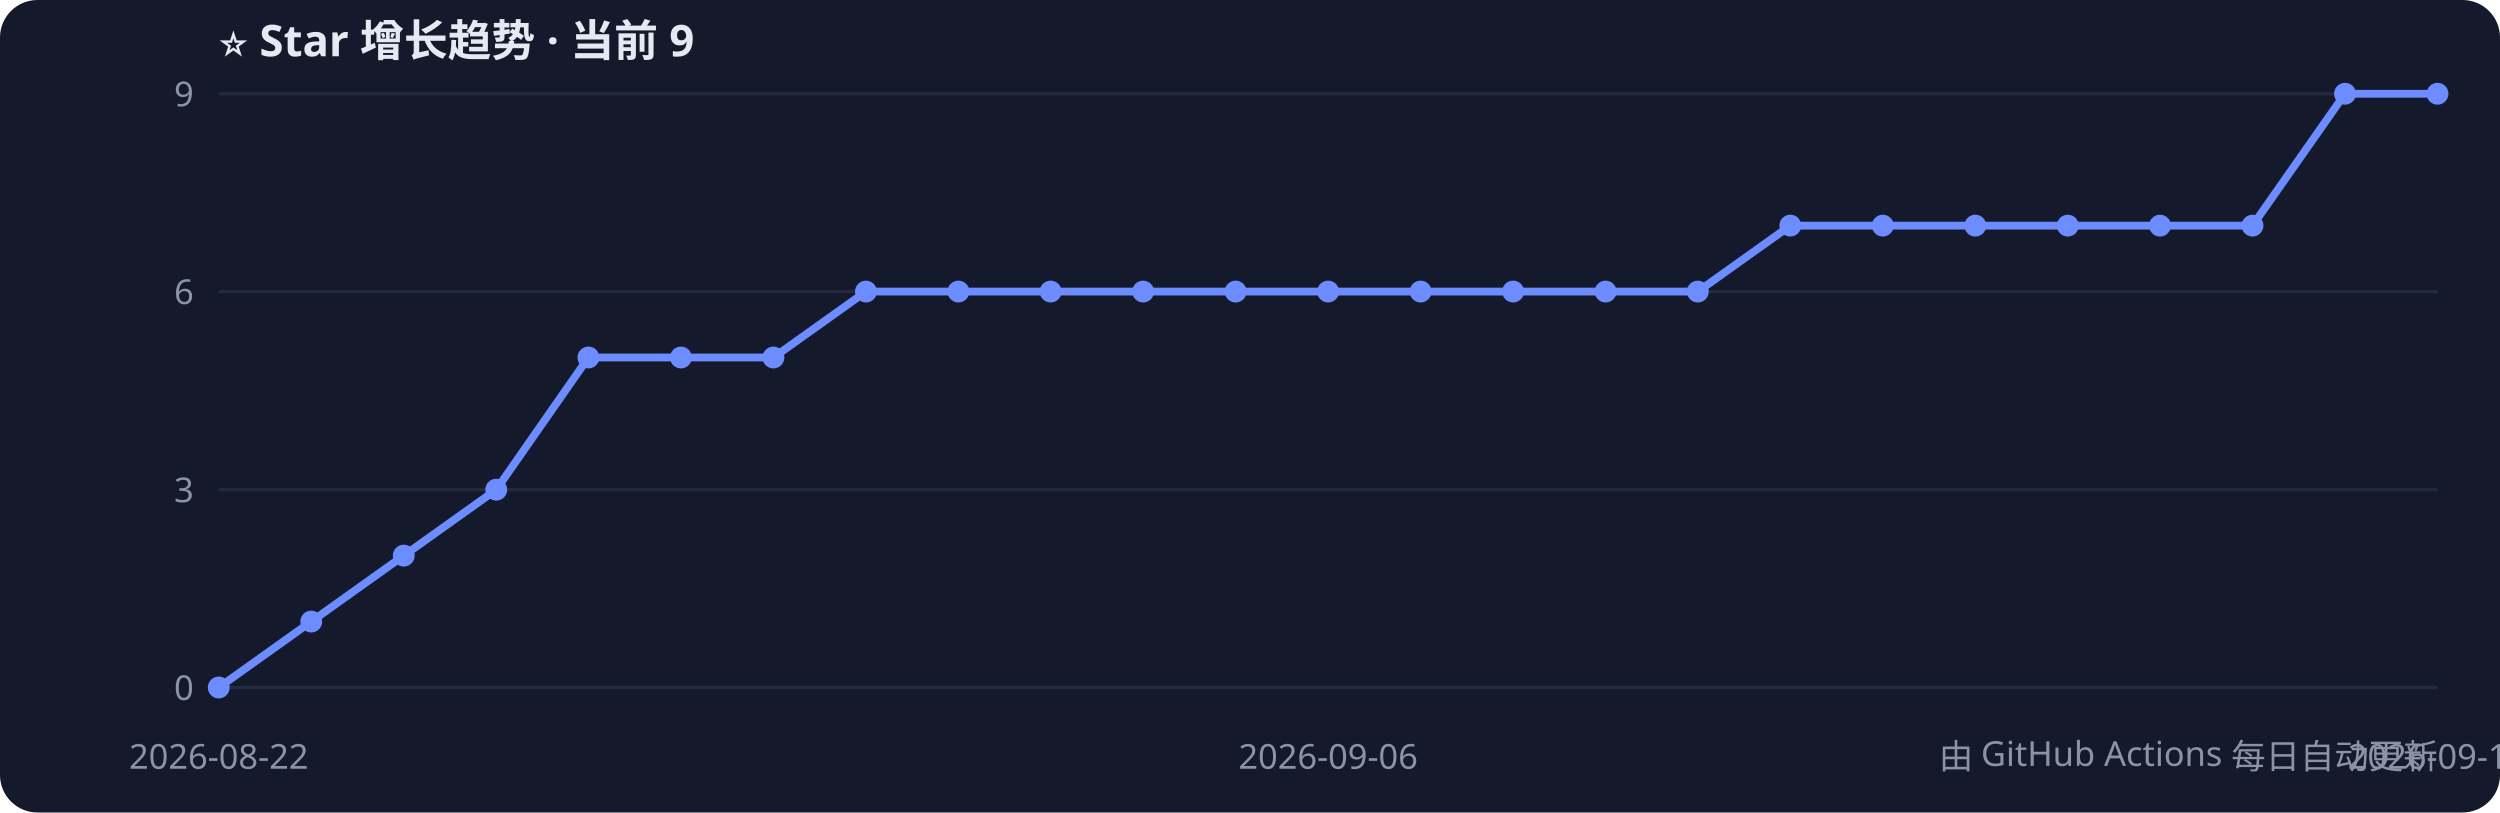
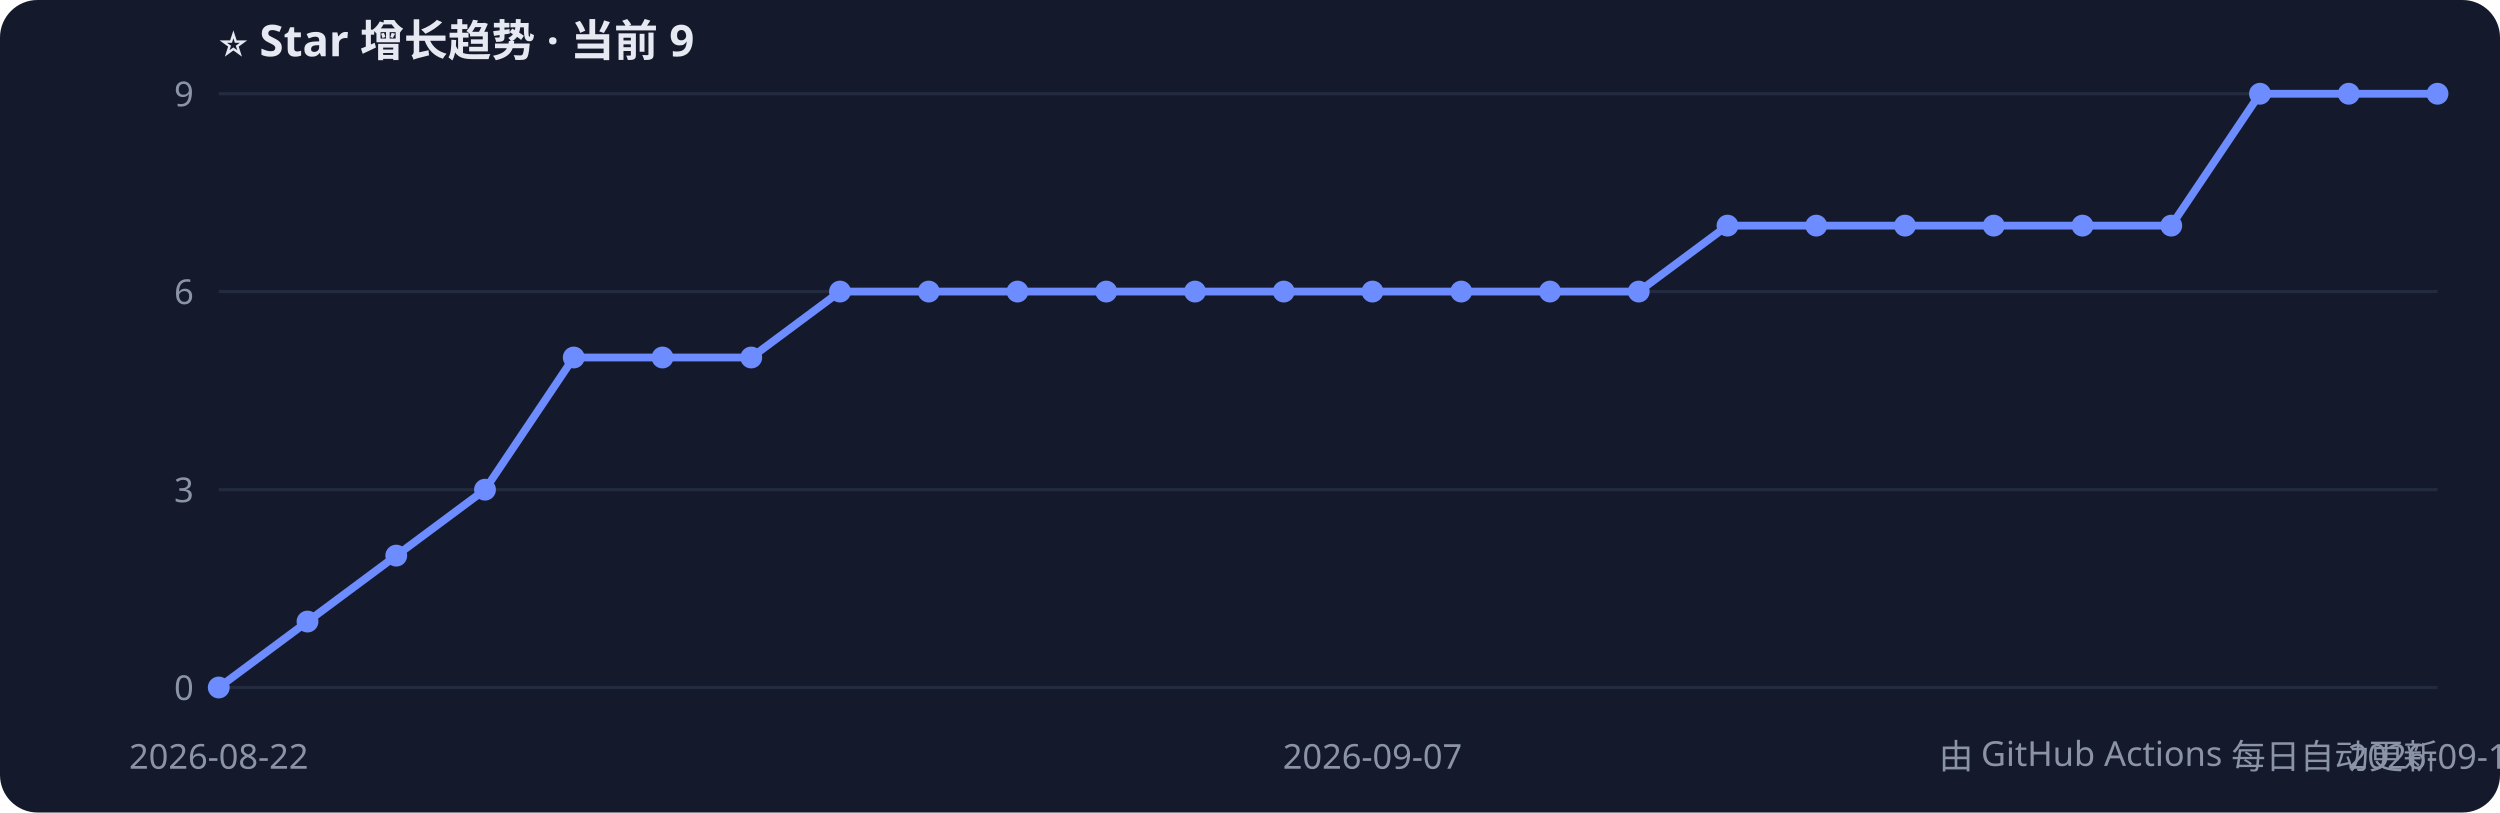
<svg xmlns="http://www.w3.org/2000/svg" width="800" height="260" style="font-family:Segoe UI,PingFang SC,sans-serif">
  <rect width="800" height="260" rx="12" fill="#141a2b" />
  <text x="70" y="18" fill="#e6e9f2" font-size="14" font-weight="bold">⭐ Star 增长趋势 · 当前 9</text>
  <line x1="70" y1="220.0" x2="780" y2="220.0" stroke="#232b40" />
  <text x="62" y="224.0" fill="#8b93a7" font-size="11" text-anchor="end">0</text>
  <line x1="70" y1="156.7" x2="780" y2="156.7" stroke="#232b40" />
  <text x="62" y="160.7" fill="#8b93a7" font-size="11" text-anchor="end">3</text>
  <line x1="70" y1="93.3" x2="780" y2="93.3" stroke="#232b40" />
  <text x="62" y="97.3" fill="#8b93a7" font-size="11" text-anchor="end">6</text>
  <line x1="70" y1="30.0" x2="780" y2="30.0" stroke="#232b40" />
  <text x="62" y="34.0" fill="#8b93a7" font-size="11" text-anchor="end">9</text>
-   <polyline points="70.0,220.0 99.6,198.9 129.2,177.8 158.8,156.7 188.3,114.4 217.9,114.4 247.5,114.4 277.1,93.3 306.7,93.3 336.2,93.3 365.8,93.3 395.4,93.3 425.0,93.3 454.6,93.3 484.2,93.3 513.8,93.3 543.3,93.3 572.9,72.2 602.5,72.2 632.1,72.2 661.7,72.2 691.2,72.2 720.8,72.2 750.4,30.0 780.0,30.0" fill="none" stroke="#6c8cff" stroke-width="2.5" />
+   <polyline points="70.0,220.0 98.4,198.9 126.8,177.8 155.2,156.7 183.6,114.4 212.0,114.4 240.4,114.4 268.8,93.3 297.2,93.3 325.6,93.3 354.0,93.3 382.4,93.3 410.8,93.3 439.2,93.3 467.6,93.3 496.0,93.3 524.4,93.3 552.8,72.2 581.2,72.2 609.6,72.2 638.0,72.2 666.4,72.2 694.8,72.2 723.2,30.0 751.6,30.0 780.0,30.0" fill="none" stroke="#6c8cff" stroke-width="2.5" />
  <circle cx="70.0" cy="220.0" r="3.5" fill="#6c8cff" />
-   <circle cx="99.6" cy="198.9" r="3.5" fill="#6c8cff" />
-   <circle cx="129.2" cy="177.8" r="3.5" fill="#6c8cff" />
-   <circle cx="158.8" cy="156.7" r="3.5" fill="#6c8cff" />
-   <circle cx="188.3" cy="114.4" r="3.5" fill="#6c8cff" />
-   <circle cx="217.9" cy="114.4" r="3.5" fill="#6c8cff" />
-   <circle cx="247.5" cy="114.4" r="3.5" fill="#6c8cff" />
-   <circle cx="277.1" cy="93.3" r="3.5" fill="#6c8cff" />
-   <circle cx="306.7" cy="93.3" r="3.5" fill="#6c8cff" />
-   <circle cx="336.2" cy="93.3" r="3.5" fill="#6c8cff" />
-   <circle cx="365.8" cy="93.3" r="3.5" fill="#6c8cff" />
-   <circle cx="395.4" cy="93.3" r="3.5" fill="#6c8cff" />
-   <circle cx="425.0" cy="93.3" r="3.5" fill="#6c8cff" />
-   <circle cx="454.6" cy="93.3" r="3.5" fill="#6c8cff" />
-   <circle cx="484.2" cy="93.3" r="3.5" fill="#6c8cff" />
-   <circle cx="513.8" cy="93.3" r="3.5" fill="#6c8cff" />
-   <circle cx="543.3" cy="93.3" r="3.5" fill="#6c8cff" />
-   <circle cx="572.9" cy="72.2" r="3.5" fill="#6c8cff" />
-   <circle cx="602.5" cy="72.2" r="3.5" fill="#6c8cff" />
-   <circle cx="632.1" cy="72.2" r="3.5" fill="#6c8cff" />
-   <circle cx="661.7" cy="72.2" r="3.5" fill="#6c8cff" />
-   <circle cx="691.2" cy="72.2" r="3.5" fill="#6c8cff" />
-   <circle cx="720.8" cy="72.2" r="3.5" fill="#6c8cff" />
-   <circle cx="750.4" cy="30.0" r="3.5" fill="#6c8cff" />
+   <circle cx="98.4" cy="198.9" r="3.5" fill="#6c8cff" />
+   <circle cx="126.8" cy="177.8" r="3.5" fill="#6c8cff" />
+   <circle cx="155.2" cy="156.7" r="3.5" fill="#6c8cff" />
+   <circle cx="183.6" cy="114.4" r="3.5" fill="#6c8cff" />
+   <circle cx="212.0" cy="114.4" r="3.5" fill="#6c8cff" />
+   <circle cx="240.4" cy="114.4" r="3.5" fill="#6c8cff" />
+   <circle cx="268.8" cy="93.3" r="3.5" fill="#6c8cff" />
+   <circle cx="297.2" cy="93.3" r="3.5" fill="#6c8cff" />
+   <circle cx="325.6" cy="93.3" r="3.5" fill="#6c8cff" />
+   <circle cx="354.0" cy="93.3" r="3.5" fill="#6c8cff" />
+   <circle cx="382.4" cy="93.3" r="3.5" fill="#6c8cff" />
+   <circle cx="410.8" cy="93.3" r="3.5" fill="#6c8cff" />
+   <circle cx="439.2" cy="93.3" r="3.5" fill="#6c8cff" />
+   <circle cx="467.6" cy="93.3" r="3.5" fill="#6c8cff" />
+   <circle cx="496.0" cy="93.3" r="3.5" fill="#6c8cff" />
+   <circle cx="524.4" cy="93.3" r="3.5" fill="#6c8cff" />
+   <circle cx="552.8" cy="72.2" r="3.5" fill="#6c8cff" />
+   <circle cx="581.2" cy="72.2" r="3.5" fill="#6c8cff" />
+   <circle cx="609.6" cy="72.2" r="3.5" fill="#6c8cff" />
+   <circle cx="638.0" cy="72.2" r="3.5" fill="#6c8cff" />
+   <circle cx="666.4" cy="72.2" r="3.5" fill="#6c8cff" />
+   <circle cx="694.8" cy="72.2" r="3.5" fill="#6c8cff" />
+   <circle cx="723.2" cy="30.0" r="3.5" fill="#6c8cff" />
+   <circle cx="751.6" cy="30.0" r="3.5" fill="#6c8cff" />
  <circle cx="780.0" cy="30.0" r="3.5" fill="#6c8cff" />
  <text x="70.0" y="246" fill="#8b93a7" font-size="11" text-anchor="middle">2026-08-22</text>
-   <text x="425.0" y="246" fill="#8b93a7" font-size="11" text-anchor="middle">2026-09-06</text>
-   <text x="780.0" y="246" fill="#8b93a7" font-size="11" text-anchor="middle">2026-09-18</text>
+   <text x="439.2" y="246" fill="#8b93a7" font-size="11" text-anchor="middle">2026-09-07</text>
+   <text x="780.0" y="246" fill="#8b93a7" font-size="11" text-anchor="middle">2026-09-19</text>
  <text x="780" y="246" fill="#8b93a7" font-size="11" text-anchor="end">由 GitHub Actions 每日自动更新</text>
</svg>
